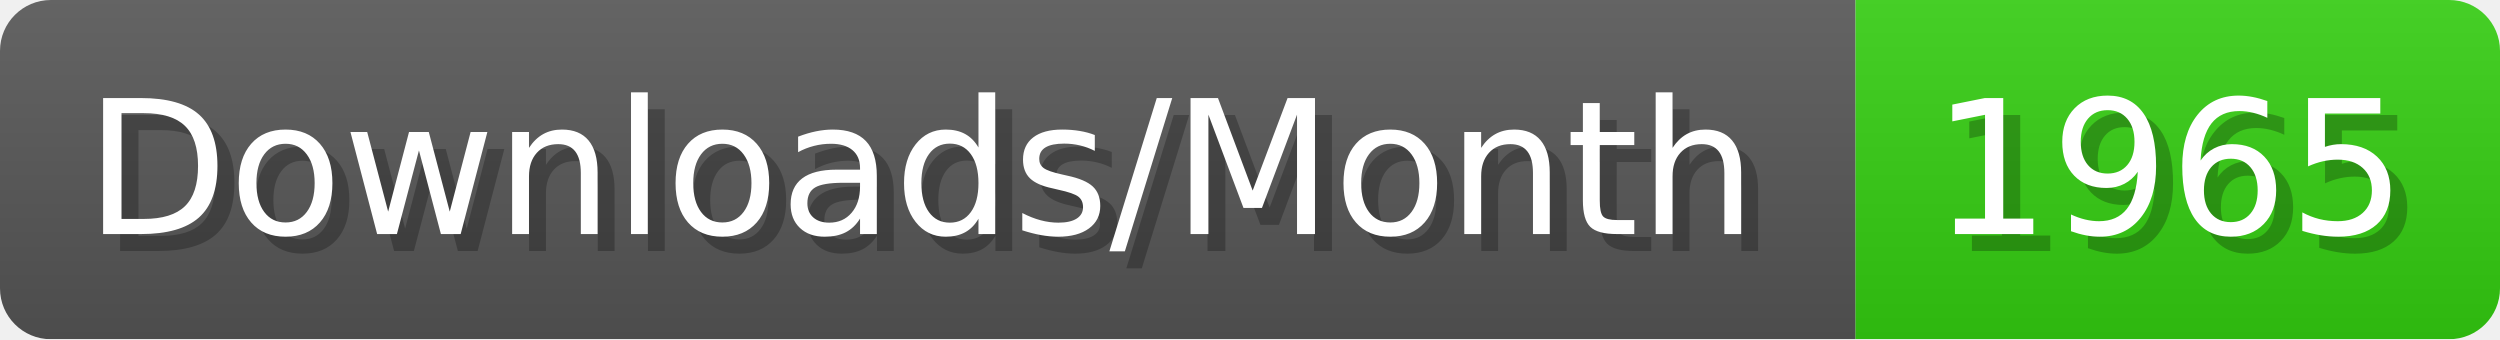
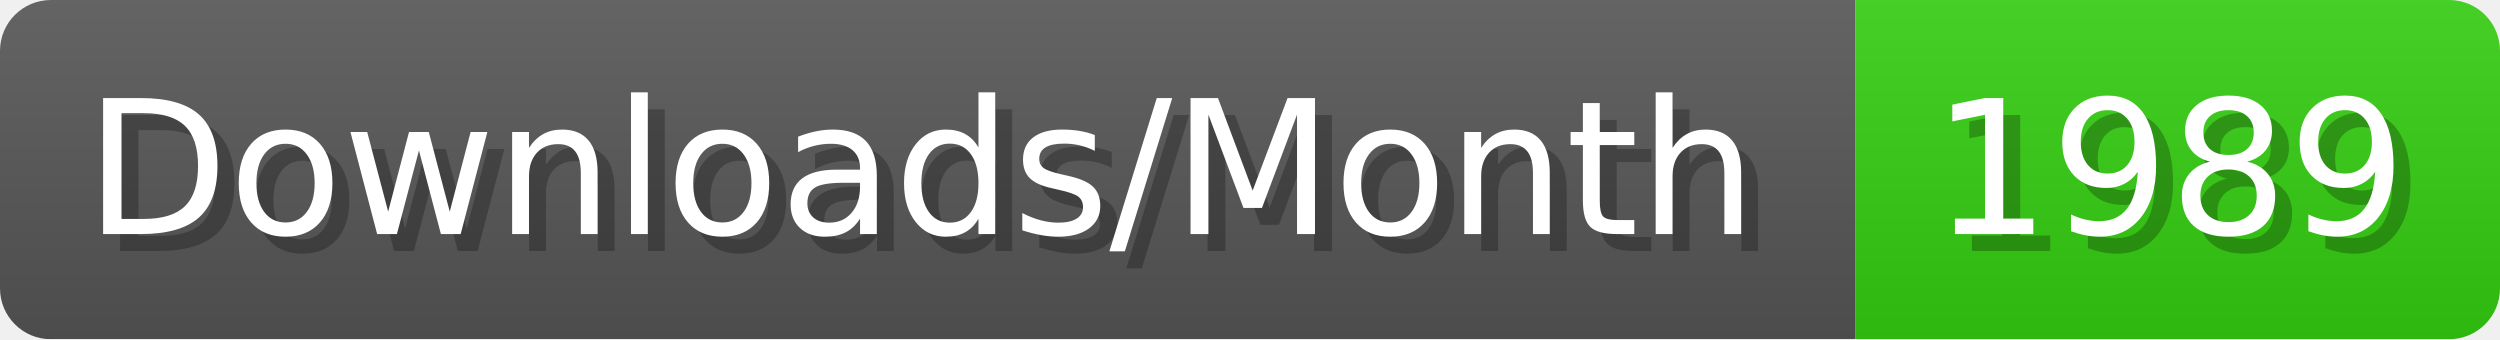
- <svg xmlns="http://www.w3.org/2000/svg" width="147.4" height="20" viewBox="0 0 1474 200" role="img" aria-label="Downloads/Month: 1965">
+ <svg xmlns="http://www.w3.org/2000/svg" width="147.4" height="20" viewBox="0 0 1474 200" role="img" aria-label="Downloads/Month: 1989">
  <linearGradient id="YlXUI" x2="0" y2="100%">
    <stop offset="0" stop-opacity=".1" stop-color="#EEE" />
    <stop offset="1" stop-opacity=".1" />
  </linearGradient>
  <mask id="JHhop">
    <rect width="1474" height="200" rx="30" fill="#FFF" />
  </mask>
  <g mask="url(#JHhop)">
    <rect width="1094" height="200" fill="#555" />
    <rect width="380" height="200" fill="#3C1" x="1094" />
    <rect width="1474" height="200" fill="url(#YlXUI)" />
  </g>
  <g aria-hidden="true" fill="#fff" text-anchor="start" font-family="Verdana,DejaVu Sans,sans-serif" font-size="110">
    <text x="60" y="148" textLength="994" fill="#000" opacity="0.25">Downloads/Month</text>
    <text x="50" y="138" textLength="994">Downloads/Month</text>
-     <text x="1149" y="148" textLength="280" fill="#000" opacity="0.25">1965</text>
-     <text x="1139" y="138" textLength="280">1965</text>
+     <text x="1149" y="148" textLength="280" fill="#000" opacity="0.25">1989</text>
+     <text x="1139" y="138" textLength="280">1989</text>
  </g>
</svg>
